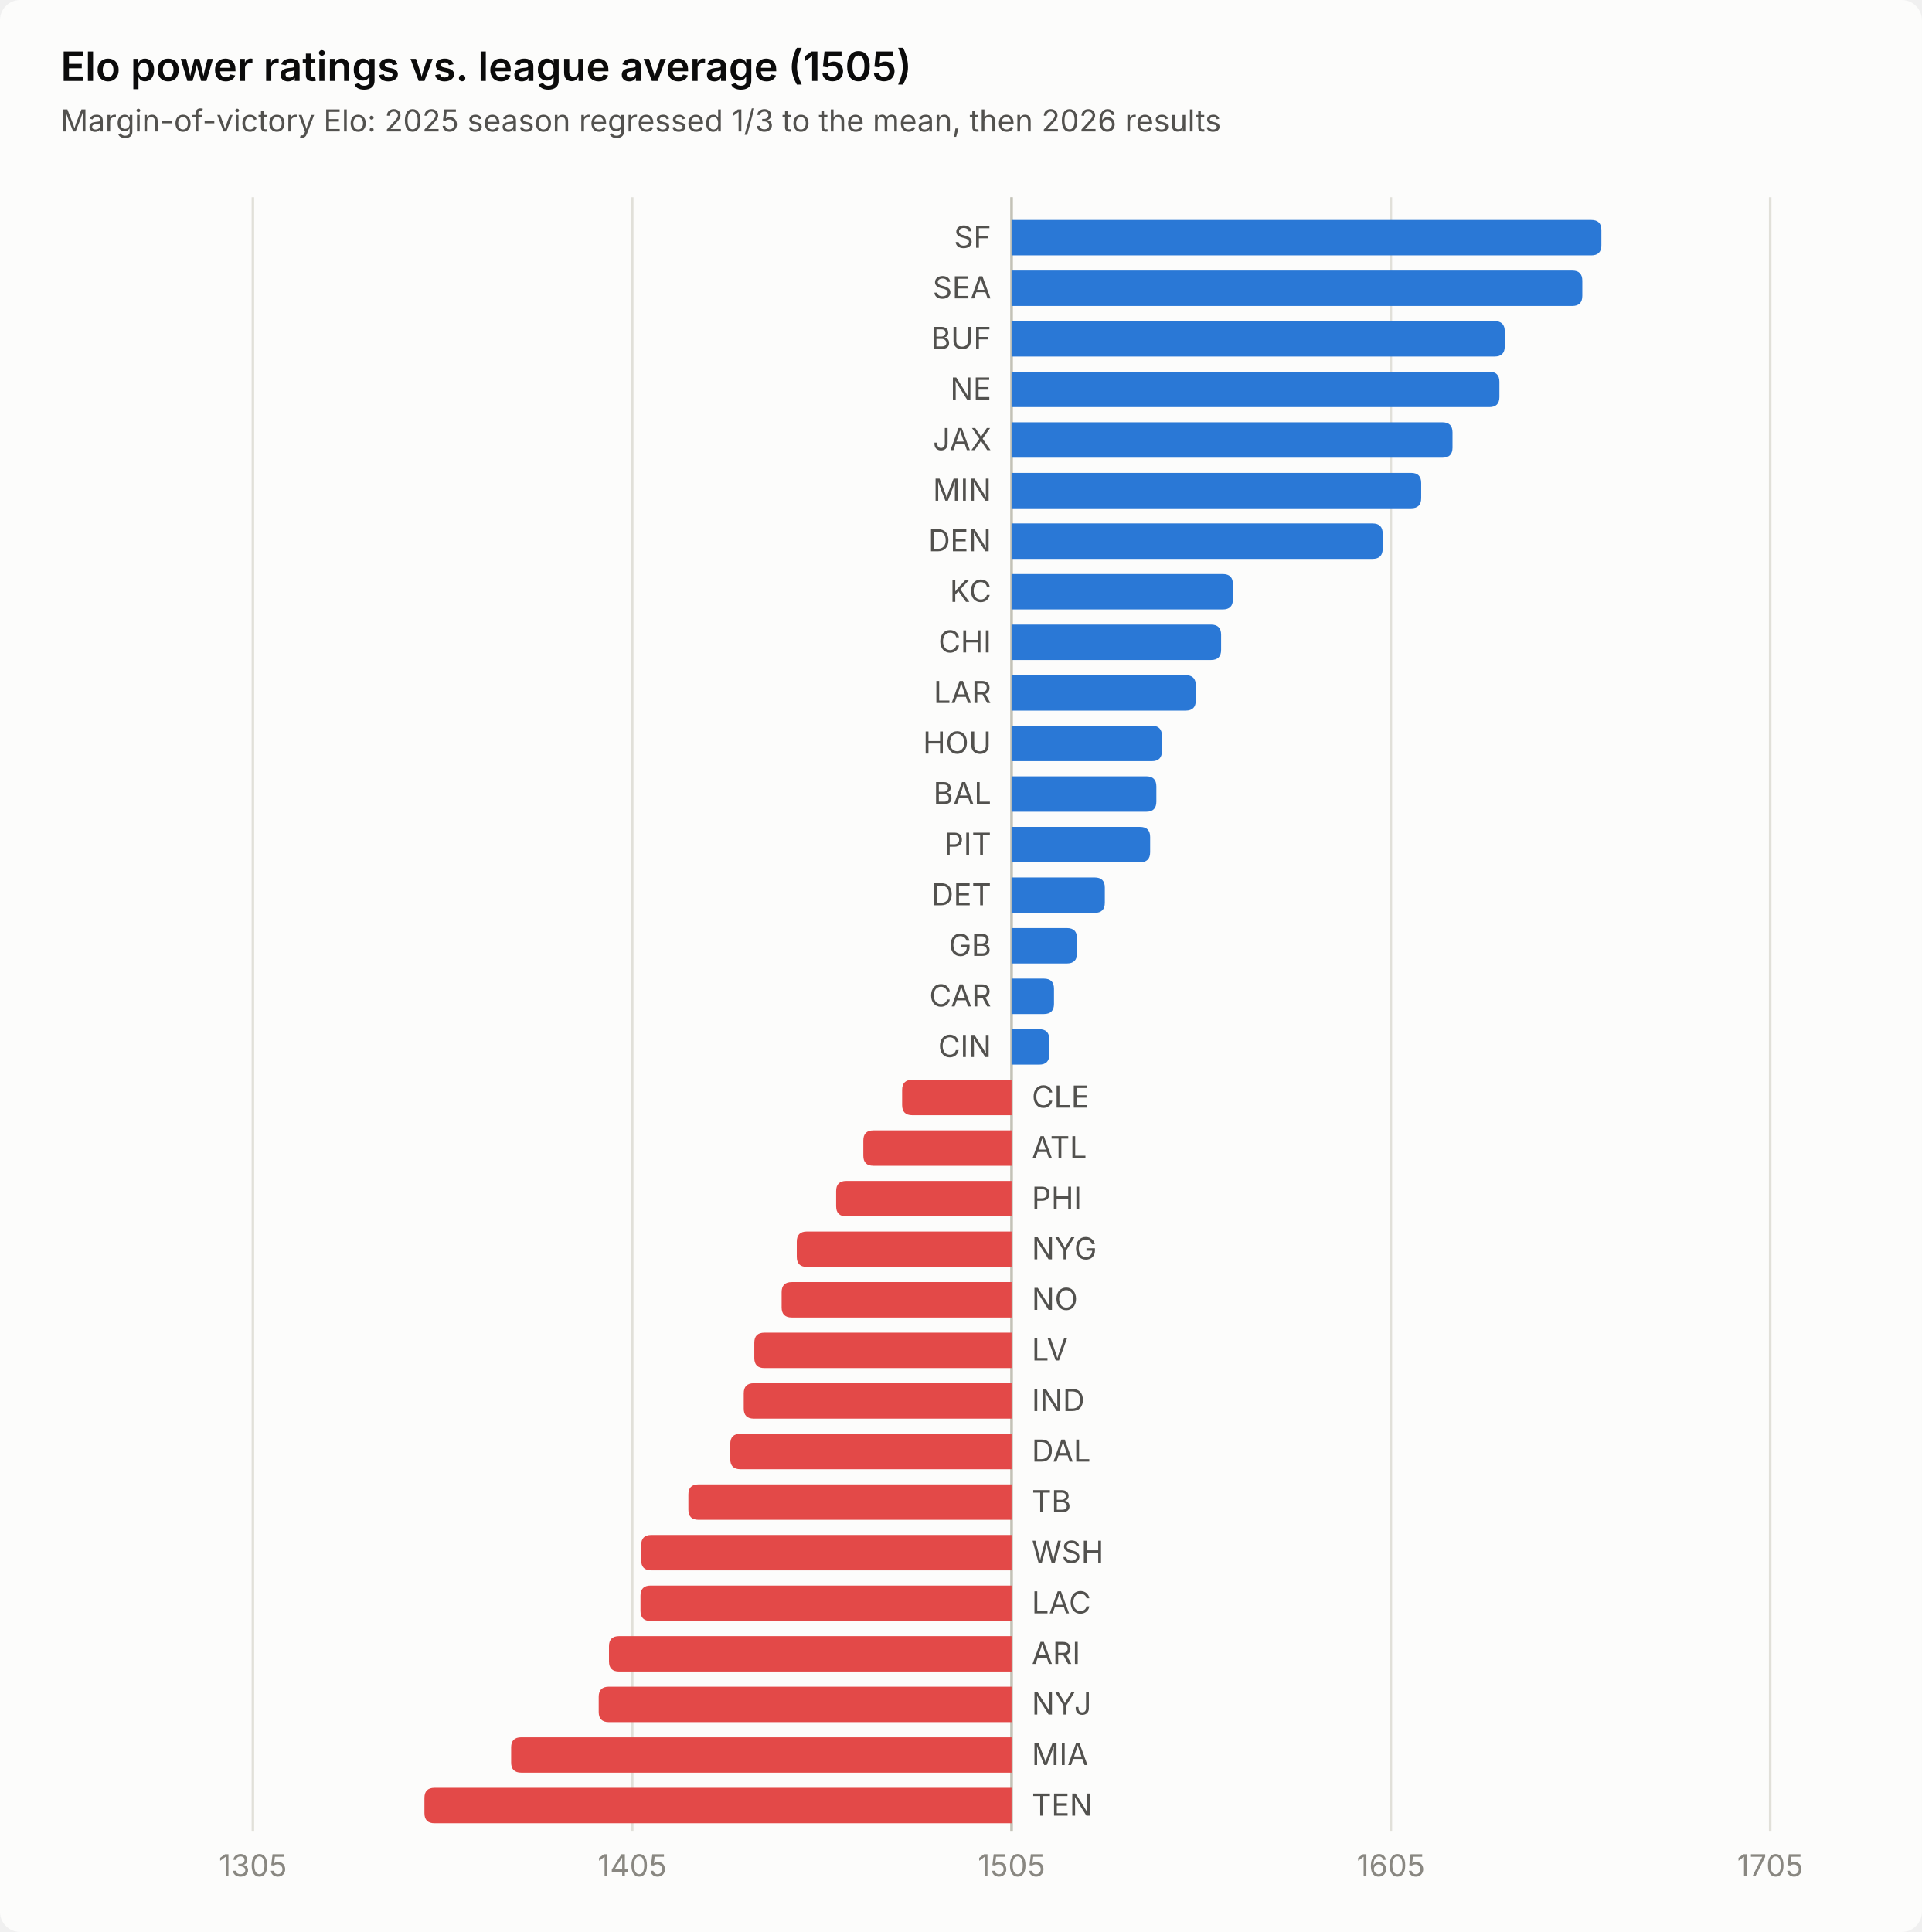
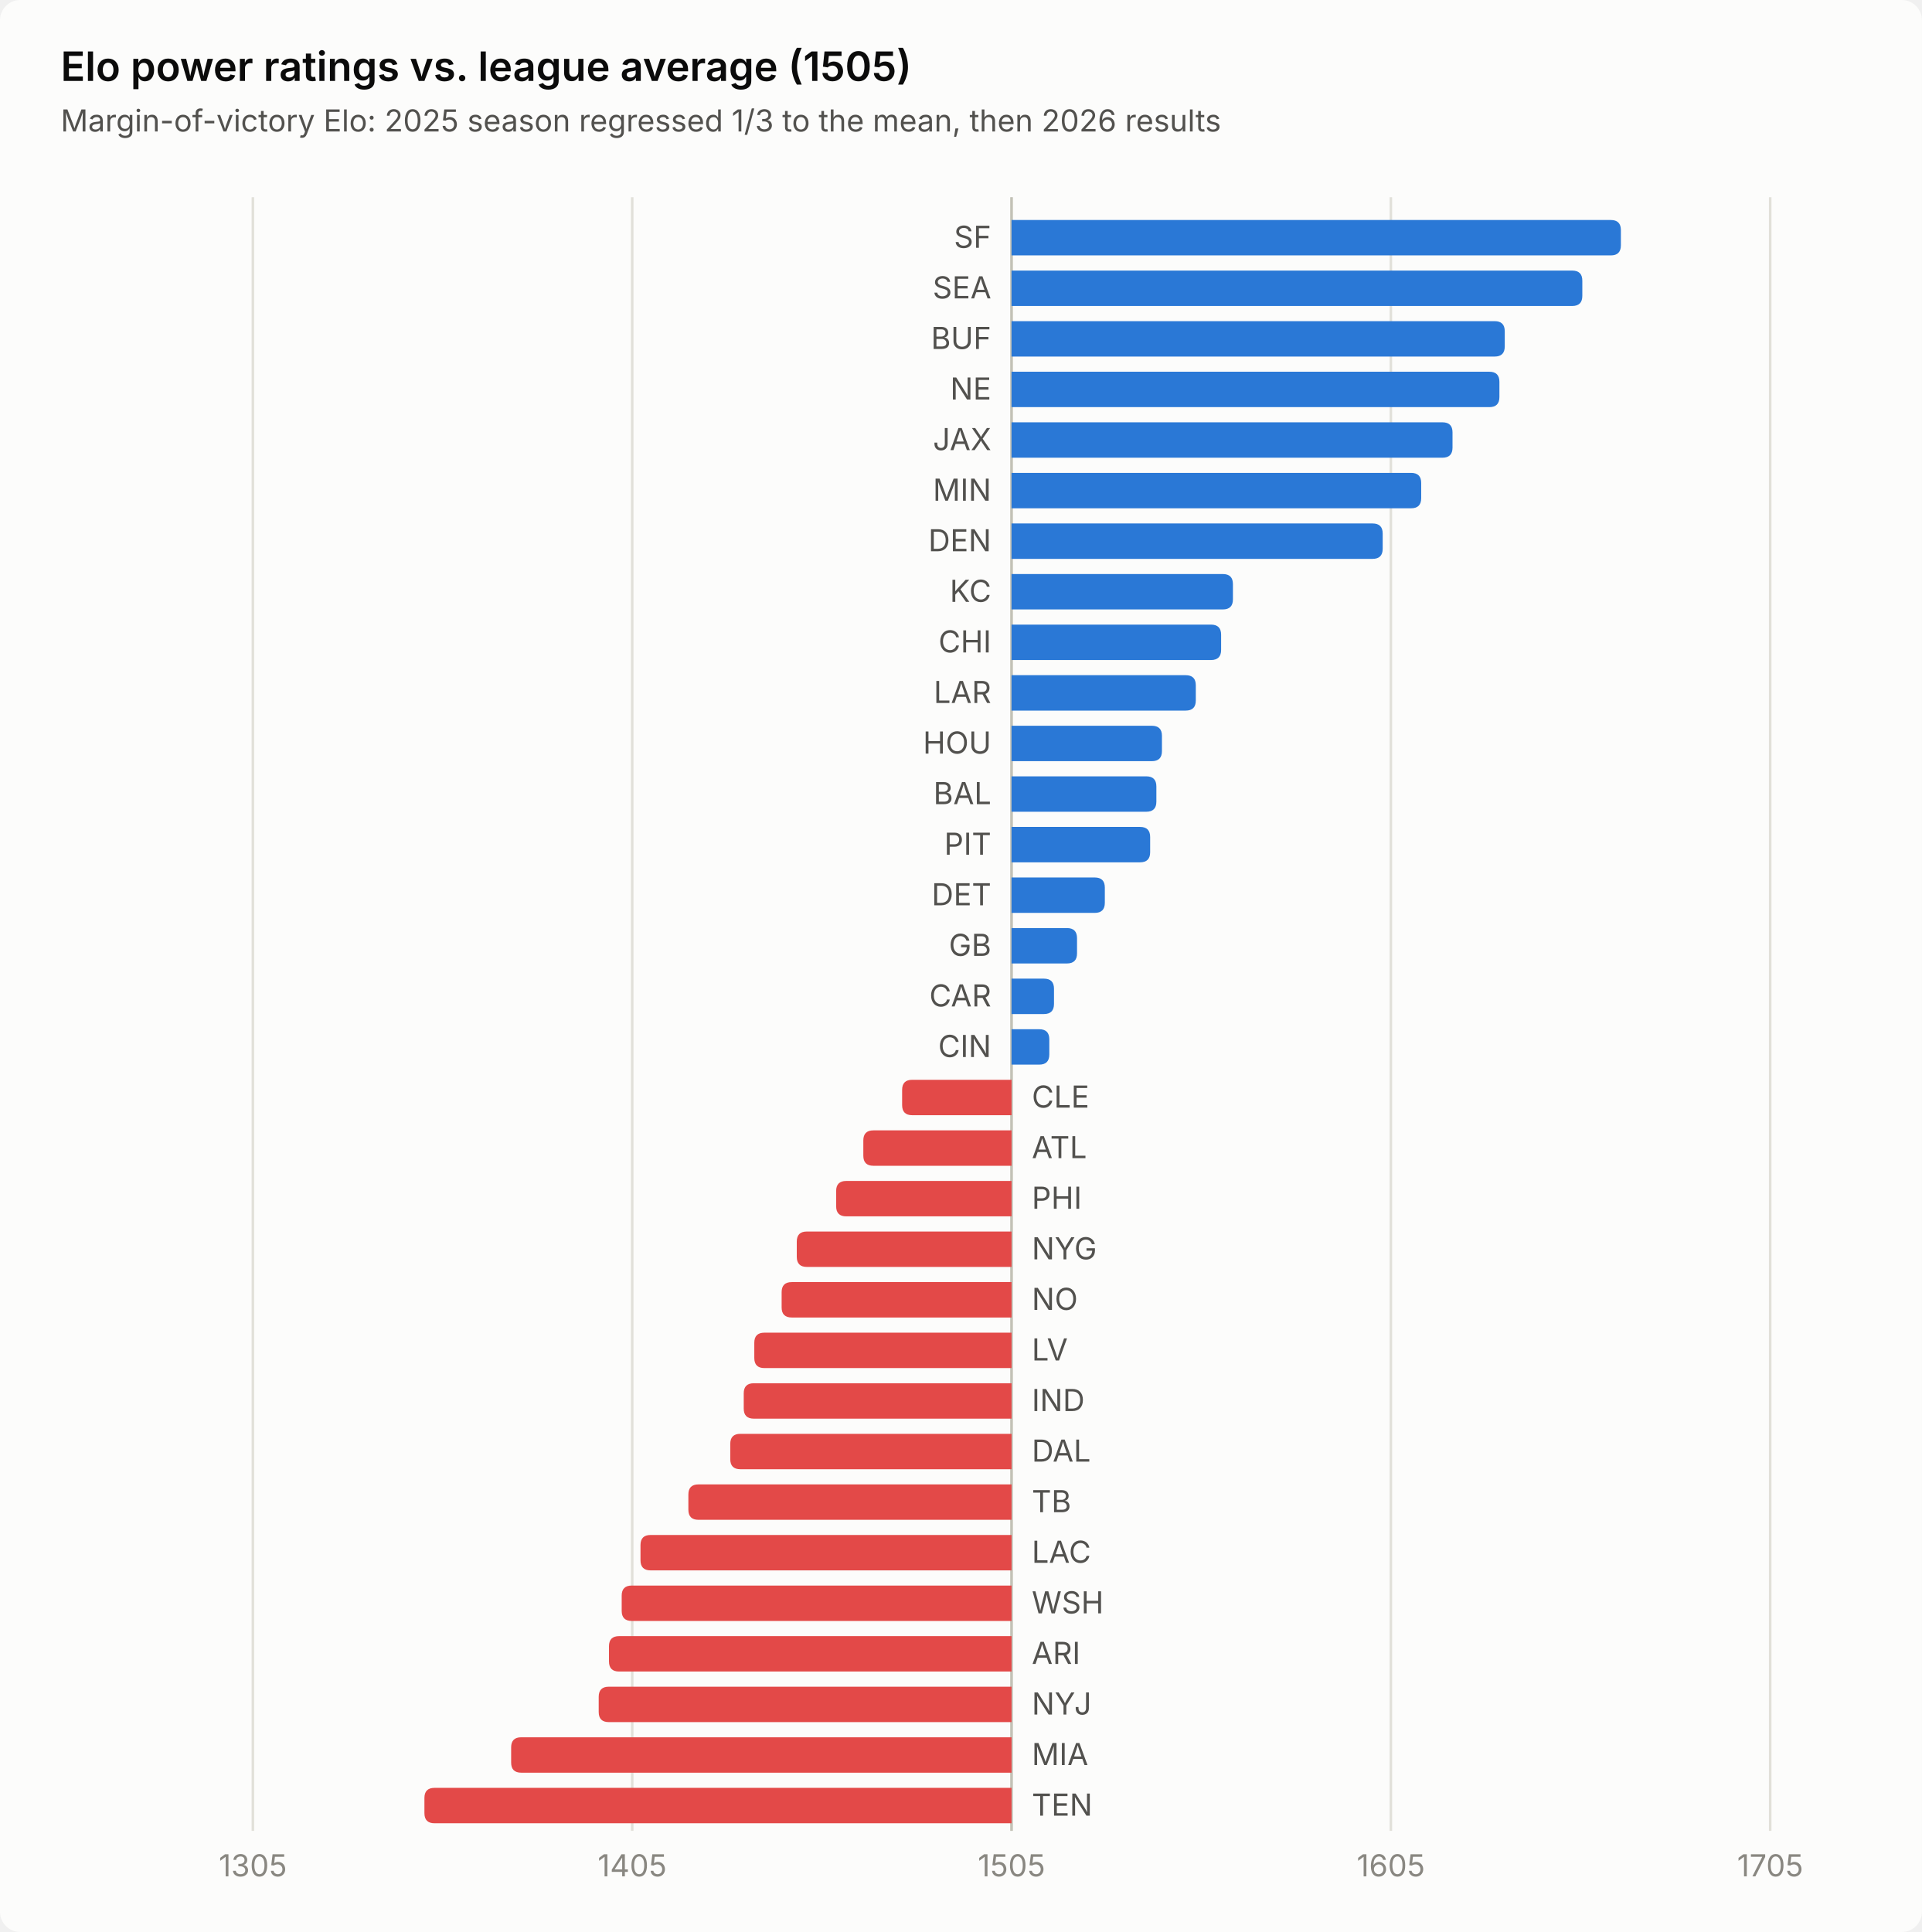
<svg xmlns="http://www.w3.org/2000/svg" viewBox="0 0 760 764" width="760" height="764" role="img" aria-label="Elo power ratings vs. league average (1505)">
  <style>
  .bg{fill:#fcfcfb} .t{fill:#0b0b0b} .t2{fill:#52514e} .m{fill:#898781}
  .grid{stroke:#e1e0d9;stroke-width:1} .axis{stroke:#c3c2b7;stroke-width:1} .ring{stroke:#fcfcfb;stroke-width:2}
  .pos{fill:#2a78d6} .neg{fill:#e34948} .on{fill:#ffffff} .s1{fill:#2a78d6} .l1{stroke:#2a78d6} .s2{fill:#eb6834} .l2{stroke:#eb6834} .s3{fill:#1baf7a} .l3{stroke:#1baf7a} .s4{fill:#eda100} .l4{stroke:#eda100} .s5{fill:#e87ba4} .l5{stroke:#e87ba4} .s6{fill:#008300} .l6{stroke:#008300}
  @media (prefers-color-scheme: dark){
    .bg{fill:#1a1a19} .t{fill:#ffffff} .t2{fill:#c3c2b7}
    .grid{stroke:#2c2c2a} .axis{stroke:#383835} .ring{stroke:#1a1a19}
    .pos{fill:#3987e5} .neg{fill:#e66767} .s1{fill:#3987e5} .l1{stroke:#3987e5} .s2{fill:#d95926} .l2{stroke:#d95926} .s3{fill:#199e70} .l3{stroke:#199e70} .s4{fill:#c98500} .l4{stroke:#c98500} .s5{fill:#d55181} .l5{stroke:#d55181} .s6{fill:#008300} .l6{stroke:#008300}
  }
  .title{font-size:16px;font-weight:600} .sub{font-size:12px}
  text{font-family:system-ui,-apple-system,"Segoe UI",sans-serif;font-size:12px}
  .num{font-variant-numeric:tabular-nums}
  .hover:hover{opacity:.82}
</style>
  <rect class="bg" width="760" height="764" rx="8" />
  <text class="t title" x="24" y="32">Elo power ratings vs. league average (1505)</text>
  <text class="t2 sub" x="24" y="52">Margin-of-victory Elo: 2025 season regressed 1/3 to the mean, then 2026 results</text>
  <line class="grid" x1="100.0" x2="100.0" y1="78.0" y2="724.0" />
  <text class="m num" x="100.0" y="742.0" text-anchor="middle">1305</text>
  <line class="grid" x1="250.0" x2="250.0" y1="78.0" y2="724.0" />
  <text class="m num" x="250.0" y="742.0" text-anchor="middle">1405</text>
  <line class="grid" x1="400.0" x2="400.0" y1="78.0" y2="724.0" />
  <text class="m num" x="400.0" y="742.0" text-anchor="middle">1505</text>
  <line class="grid" x1="550.0" x2="550.0" y1="78.0" y2="724.0" />
  <text class="m num" x="550.0" y="742.0" text-anchor="middle">1605</text>
  <line class="grid" x1="700.0" x2="700.0" y1="78.0" y2="724.0" />
  <text class="m num" x="700.0" y="742.0" text-anchor="middle">1705</text>
  <line class="axis" x1="400.0" x2="400.0" y1="78.0" y2="724.0" />
  <g class="hover">
    <rect x="0" y="84.0" width="760" height="20.0" fill="transparent" />
-     <path d="M400.0 87.0 H629.248 Q633.248 87.0 633.248 91.0 V97.0 Q633.248 101.0 629.248 101.0 H400.0 Z" class="pos" />
+     <path d="M400.0 87.0 H636.957 Q640.957 87.0 640.957 91.0 V97.0 Q640.957 101.0 636.957 101.0 H400.0 Z" class="pos" />
    <text class="t2" x="392.0" y="98.0" text-anchor="end" font-size="11">SF</text>
  </g>
  <g class="hover">
    <rect x="0" y="104.0" width="760" height="20.0" fill="transparent" />
    <path d="M400.0 107.0 H621.707 Q625.707 107.0 625.707 111.0 V117.0 Q625.707 121.0 621.707 121.0 H400.0 Z" class="pos" />
    <text class="t2" x="392.0" y="118.0" text-anchor="end" font-size="11">SEA</text>
  </g>
  <g class="hover">
    <rect x="0" y="124.0" width="760" height="20.0" fill="transparent" />
    <path d="M400.0 127.0 H591.033 Q595.033 127.0 595.033 131.0 V137.0 Q595.033 141.0 591.033 141.0 H400.0 Z" class="pos" />
    <text class="t2" x="392.0" y="138.0" text-anchor="end" font-size="11">BUF</text>
  </g>
  <g class="hover">
    <rect x="0" y="144.0" width="760" height="20.0" fill="transparent" />
    <path d="M400.0 147.0 H588.922 Q592.922 147.0 592.922 151.0 V157.0 Q592.922 161.0 588.922 161.0 H400.0 Z" class="pos" />
    <text class="t2" x="392.0" y="158.0" text-anchor="end" font-size="11">NE</text>
  </g>
  <g class="hover">
    <rect x="0" y="164.0" width="760" height="20.0" fill="transparent" />
    <path d="M400.0 167.0 H570.378 Q574.378 167.0 574.378 171.0 V177.0 Q574.378 181.0 570.378 181.0 H400.0 Z" class="pos" />
    <text class="t2" x="392.0" y="178.0" text-anchor="end" font-size="11">JAX</text>
  </g>
  <g class="hover">
    <rect x="0" y="184.0" width="760" height="20.0" fill="transparent" />
    <path d="M400.0 187.0 H557.993 Q561.993 187.0 561.993 191.0 V197.0 Q561.993 201.0 557.993 201.0 H400.0 Z" class="pos" />
    <text class="t2" x="392.0" y="198.0" text-anchor="end" font-size="11">MIN</text>
  </g>
  <g class="hover">
    <rect x="0" y="204.0" width="760" height="20.0" fill="transparent" />
    <path d="M400.0 207.0 H542.764 Q546.764 207.0 546.764 211.0 V217.0 Q546.764 221.0 542.764 221.0 H400.0 Z" class="pos" />
    <text class="t2" x="392.0" y="218.0" text-anchor="end" font-size="11">DEN</text>
  </g>
  <g class="hover">
    <rect x="0" y="224.0" width="760" height="20.0" fill="transparent" />
    <path d="M400.0 227.0 H483.543 Q487.543 227.0 487.543 231.0 V237.0 Q487.543 241.0 483.543 241.0 H400.0 Z" class="pos" />
    <text class="t2" x="392.0" y="238.0" text-anchor="end" font-size="11">KC</text>
  </g>
  <g class="hover">
    <rect x="0" y="244.0" width="760" height="20.0" fill="transparent" />
    <path d="M400.0 247.0 H478.873 Q482.873 247.0 482.873 251.0 V257.0 Q482.873 261.0 478.873 261.0 H400.0 Z" class="pos" />
    <text class="t2" x="392.0" y="258.0" text-anchor="end" font-size="11">CHI</text>
  </g>
  <g class="hover">
    <rect x="0" y="264.0" width="760" height="20.0" fill="transparent" />
    <path d="M400.0 267.0 H468.864 Q472.864 267.0 472.864 271.0 V277.0 Q472.864 281.0 468.864 281.0 H400.0 Z" class="pos" />
    <text class="t2" x="392.0" y="278.0" text-anchor="end" font-size="11">LAR</text>
  </g>
  <g class="hover">
    <rect x="0" y="284.0" width="760" height="20.0" fill="transparent" />
    <path d="M400.0 287.0 H455.476 Q459.476 287.0 459.476 291.0 V297.0 Q459.476 301.0 455.476 301.0 H400.0 Z" class="pos" />
    <text class="t2" x="392.0" y="298.0" text-anchor="end" font-size="11">HOU</text>
  </g>
  <g class="hover">
    <rect x="0" y="304.0" width="760" height="20.0" fill="transparent" />
    <path d="M400.0 307.0 H453.271 Q457.271 307.0 457.271 311.0 V317.0 Q457.271 321.0 453.271 321.0 H400.0 Z" class="pos" />
    <text class="t2" x="392.0" y="318.0" text-anchor="end" font-size="11">BAL</text>
  </g>
  <g class="hover">
    <rect x="0" y="324.0" width="760" height="20.0" fill="transparent" />
    <path d="M400.0 327.0 H450.812 Q454.812 327.0 454.812 331.0 V337.0 Q454.812 341.0 450.812 341.0 H400.0 Z" class="pos" />
    <text class="t2" x="392.0" y="338.0" text-anchor="end" font-size="11">PIT</text>
  </g>
  <g class="hover">
    <rect x="0" y="344.0" width="760" height="20.0" fill="transparent" />
    <path d="M400.0 347.0 H432.89 Q436.89 347.0 436.89 351.0 V357.0 Q436.89 361.0 432.89 361.0 H400.0 Z" class="pos" />
    <text class="t2" x="392.0" y="358.0" text-anchor="end" font-size="11">DET</text>
  </g>
  <g class="hover">
    <rect x="0" y="364.0" width="760" height="20.0" fill="transparent" />
    <path d="M400.0 367.0 H421.895 Q425.895 367.0 425.895 371.0 V377.0 Q425.895 381.0 421.895 381.0 H400.0 Z" class="pos" />
    <text class="t2" x="392.0" y="378.0" text-anchor="end" font-size="11">GB</text>
  </g>
  <g class="hover">
    <rect x="0" y="384.0" width="760" height="20.0" fill="transparent" />
    <path d="M400.0 387.0 H412.787 Q416.787 387.0 416.787 391.0 V397.0 Q416.787 401.0 412.787 401.0 H400.0 Z" class="pos" />
    <text class="t2" x="392.0" y="398.0" text-anchor="end" font-size="11">CAR</text>
  </g>
  <g class="hover">
    <rect x="0" y="404.0" width="760" height="20.0" fill="transparent" />
    <path d="M400.0 407.0 H410.934 Q414.934 407.0 414.934 411.0 V417.0 Q414.934 421.0 410.934 421.0 H400.0 Z" class="pos" />
    <text class="t2" x="392.0" y="418.0" text-anchor="end" font-size="11">CIN</text>
  </g>
  <g class="hover">
    <rect x="0" y="424.0" width="760" height="20.0" fill="transparent" />
    <path d="M400.0 427.0 H360.732 Q356.732 427.0 356.732 431.0 V437.0 Q356.732 441.0 360.732 441.0 H400.0 Z" class="neg" />
    <text class="t2" x="408.0" y="438.0" text-anchor="start" font-size="11">CLE</text>
  </g>
  <g class="hover">
    <rect x="0" y="444.0" width="760" height="20.0" fill="transparent" />
    <path d="M400.0 447.0 H345.387 Q341.387 447.0 341.387 451.0 V457.0 Q341.387 461.0 345.387 461.0 H400.0 Z" class="neg" />
    <text class="t2" x="408.0" y="458.0" text-anchor="start" font-size="11">ATL</text>
  </g>
  <g class="hover">
    <rect x="0" y="464.0" width="760" height="20.0" fill="transparent" />
    <path d="M400.0 467.0 H334.641 Q330.641 467.0 330.641 471.0 V477.0 Q330.641 481.0 334.641 481.0 H400.0 Z" class="neg" />
    <text class="t2" x="408.0" y="478.0" text-anchor="start" font-size="11">PHI</text>
  </g>
  <g class="hover">
    <rect x="0" y="484.0" width="760" height="20.0" fill="transparent" />
    <path d="M400.0 487.0 H319.073 Q315.073 487.0 315.073 491.0 V497.0 Q315.073 501.0 319.073 501.0 H400.0 Z" class="neg" />
    <text class="t2" x="408.0" y="498.0" text-anchor="start" font-size="11">NYG</text>
  </g>
  <g class="hover">
    <rect x="0" y="504.0" width="760" height="20.0" fill="transparent" />
    <path d="M400.0 507.0 H313.084 Q309.084 507.0 309.084 511.0 V517.0 Q309.084 521.0 313.084 521.0 H400.0 Z" class="neg" />
    <text class="t2" x="408.0" y="518.0" text-anchor="start" font-size="11">NO</text>
  </g>
  <g class="hover">
    <rect x="0" y="524.0" width="760" height="20.0" fill="transparent" />
    <path d="M400.0 527.0 H302.275 Q298.275 527.0 298.275 531.0 V537.0 Q298.275 541.0 302.275 541.0 H400.0 Z" class="neg" />
    <text class="t2" x="408.0" y="538.0" text-anchor="start" font-size="11">LV</text>
  </g>
  <g class="hover">
    <rect x="0" y="544.0" width="760" height="20.0" fill="transparent" />
    <path d="M400.0 547.0 H298.097 Q294.097 547.0 294.097 551.0 V557.0 Q294.097 561.0 298.097 561.0 H400.0 Z" class="neg" />
    <text class="t2" x="408.0" y="558.0" text-anchor="start" font-size="11">IND</text>
  </g>
  <g class="hover">
    <rect x="0" y="564.0" width="760" height="20.0" fill="transparent" />
    <path d="M400.0 567.0 H292.77 Q288.77 567.0 288.77 571.0 V577.0 Q288.77 581.0 292.77 581.0 H400.0 Z" class="neg" />
    <text class="t2" x="408.0" y="578.0" text-anchor="start" font-size="11">DAL</text>
  </g>
  <g class="hover">
    <rect x="0" y="584.0" width="760" height="20.0" fill="transparent" />
    <path d="M400.0 587.0 H276.206 Q272.206 587.0 272.206 591.0 V597.0 Q272.206 601.0 276.206 601.0 H400.0 Z" class="neg" />
    <text class="t2" x="408.0" y="598.0" text-anchor="start" font-size="11">TB</text>
  </g>
  <g class="hover">
    <rect x="0" y="604.0" width="760" height="20.0" fill="transparent" />
-     <path d="M400.0 607.0 H257.547 Q253.547 607.0 253.547 611.0 V617.0 Q253.547 621.0 257.547 621.0 H400.0 Z" class="neg" />
-     <text class="t2" x="408.0" y="618.0" text-anchor="start" font-size="11">WSH</text>
+     <path d="M400.0 607.0 H257.274 Q253.274 607.0 253.274 611.0 V617.0 Q253.274 621.0 257.274 621.0 H400.0 Z" class="neg" />
+     <text class="t2" x="408.0" y="618.0" text-anchor="start" font-size="11">LAC</text>
  </g>
  <g class="hover">
    <rect x="0" y="624.0" width="760" height="20.0" fill="transparent" />
-     <path d="M400.0 627.0 H257.274 Q253.274 627.0 253.274 631.0 V637.0 Q253.274 641.0 257.274 641.0 H400.0 Z" class="neg" />
-     <text class="t2" x="408.0" y="638.0" text-anchor="start" font-size="11">LAC</text>
+     <path d="M400.0 627.0 H249.838 Q245.838 627.0 245.838 631.0 V637.0 Q245.838 641.0 249.838 641.0 H400.0 Z" class="neg" />
+     <text class="t2" x="408.0" y="638.0" text-anchor="start" font-size="11">WSH</text>
  </g>
  <g class="hover">
    <rect x="0" y="644.0" width="760" height="20.0" fill="transparent" />
    <path d="M400.0 647.0 H244.815 Q240.815 647.0 240.815 651.0 V657.0 Q240.815 661.0 244.815 661.0 H400.0 Z" class="neg" />
    <text class="t2" x="408.0" y="658.0" text-anchor="start" font-size="11">ARI</text>
  </g>
  <g class="hover">
    <rect x="0" y="664.0" width="760" height="20.0" fill="transparent" />
    <path d="M400.0 667.0 H240.75 Q236.75 667.0 236.75 671.0 V677.0 Q236.75 681.0 240.75 681.0 H400.0 Z" class="neg" />
    <text class="t2" x="408.0" y="678.0" text-anchor="start" font-size="11">NYJ</text>
  </g>
  <g class="hover">
    <rect x="0" y="684.0" width="760" height="20.0" fill="transparent" />
    <path d="M400.0 687.0 H206.125 Q202.125 687.0 202.125 691.0 V697.0 Q202.125 701.0 206.125 701.0 H400.0 Z" class="neg" />
    <text class="t2" x="408.0" y="698.0" text-anchor="start" font-size="11">MIA</text>
  </g>
  <g class="hover">
    <rect x="0" y="704.0" width="760" height="20.0" fill="transparent" />
    <path d="M400.0 707.0 H171.833 Q167.833 707.0 167.833 711.0 V717.0 Q167.833 721.0 171.833 721.0 H400.0 Z" class="neg" />
    <text class="t2" x="408.0" y="718.0" text-anchor="start" font-size="11">TEN</text>
  </g>
</svg>
